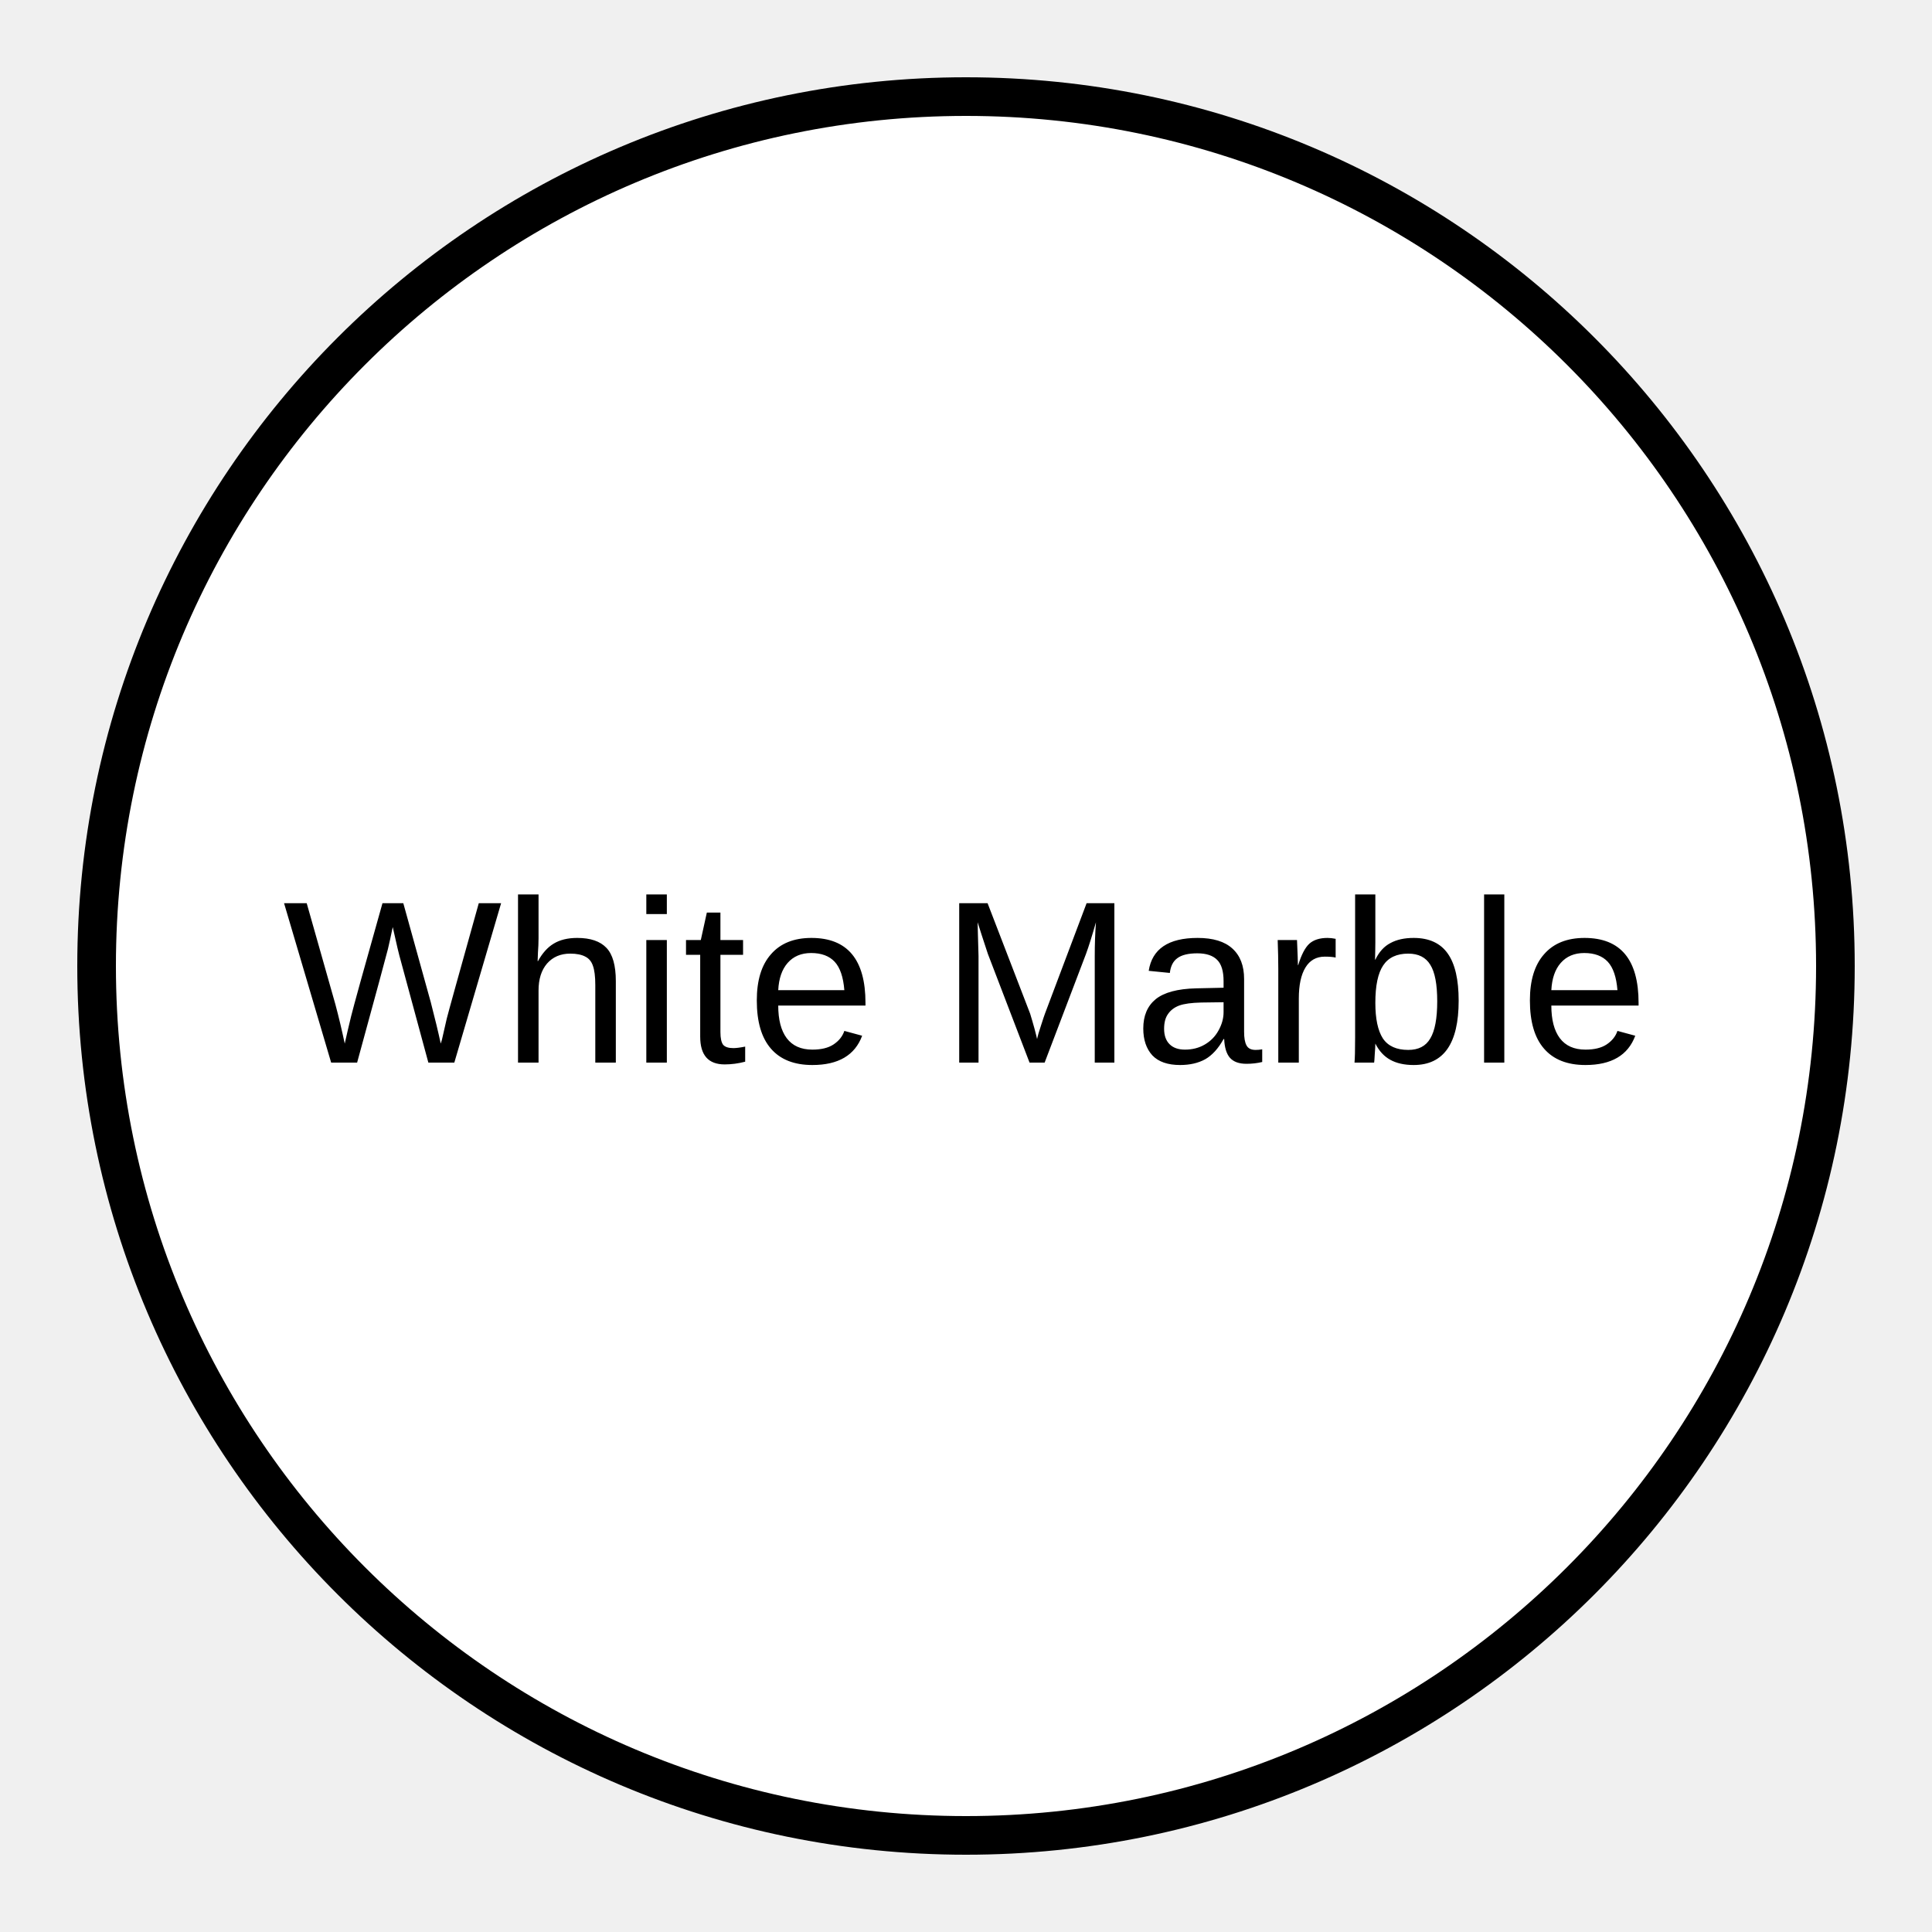
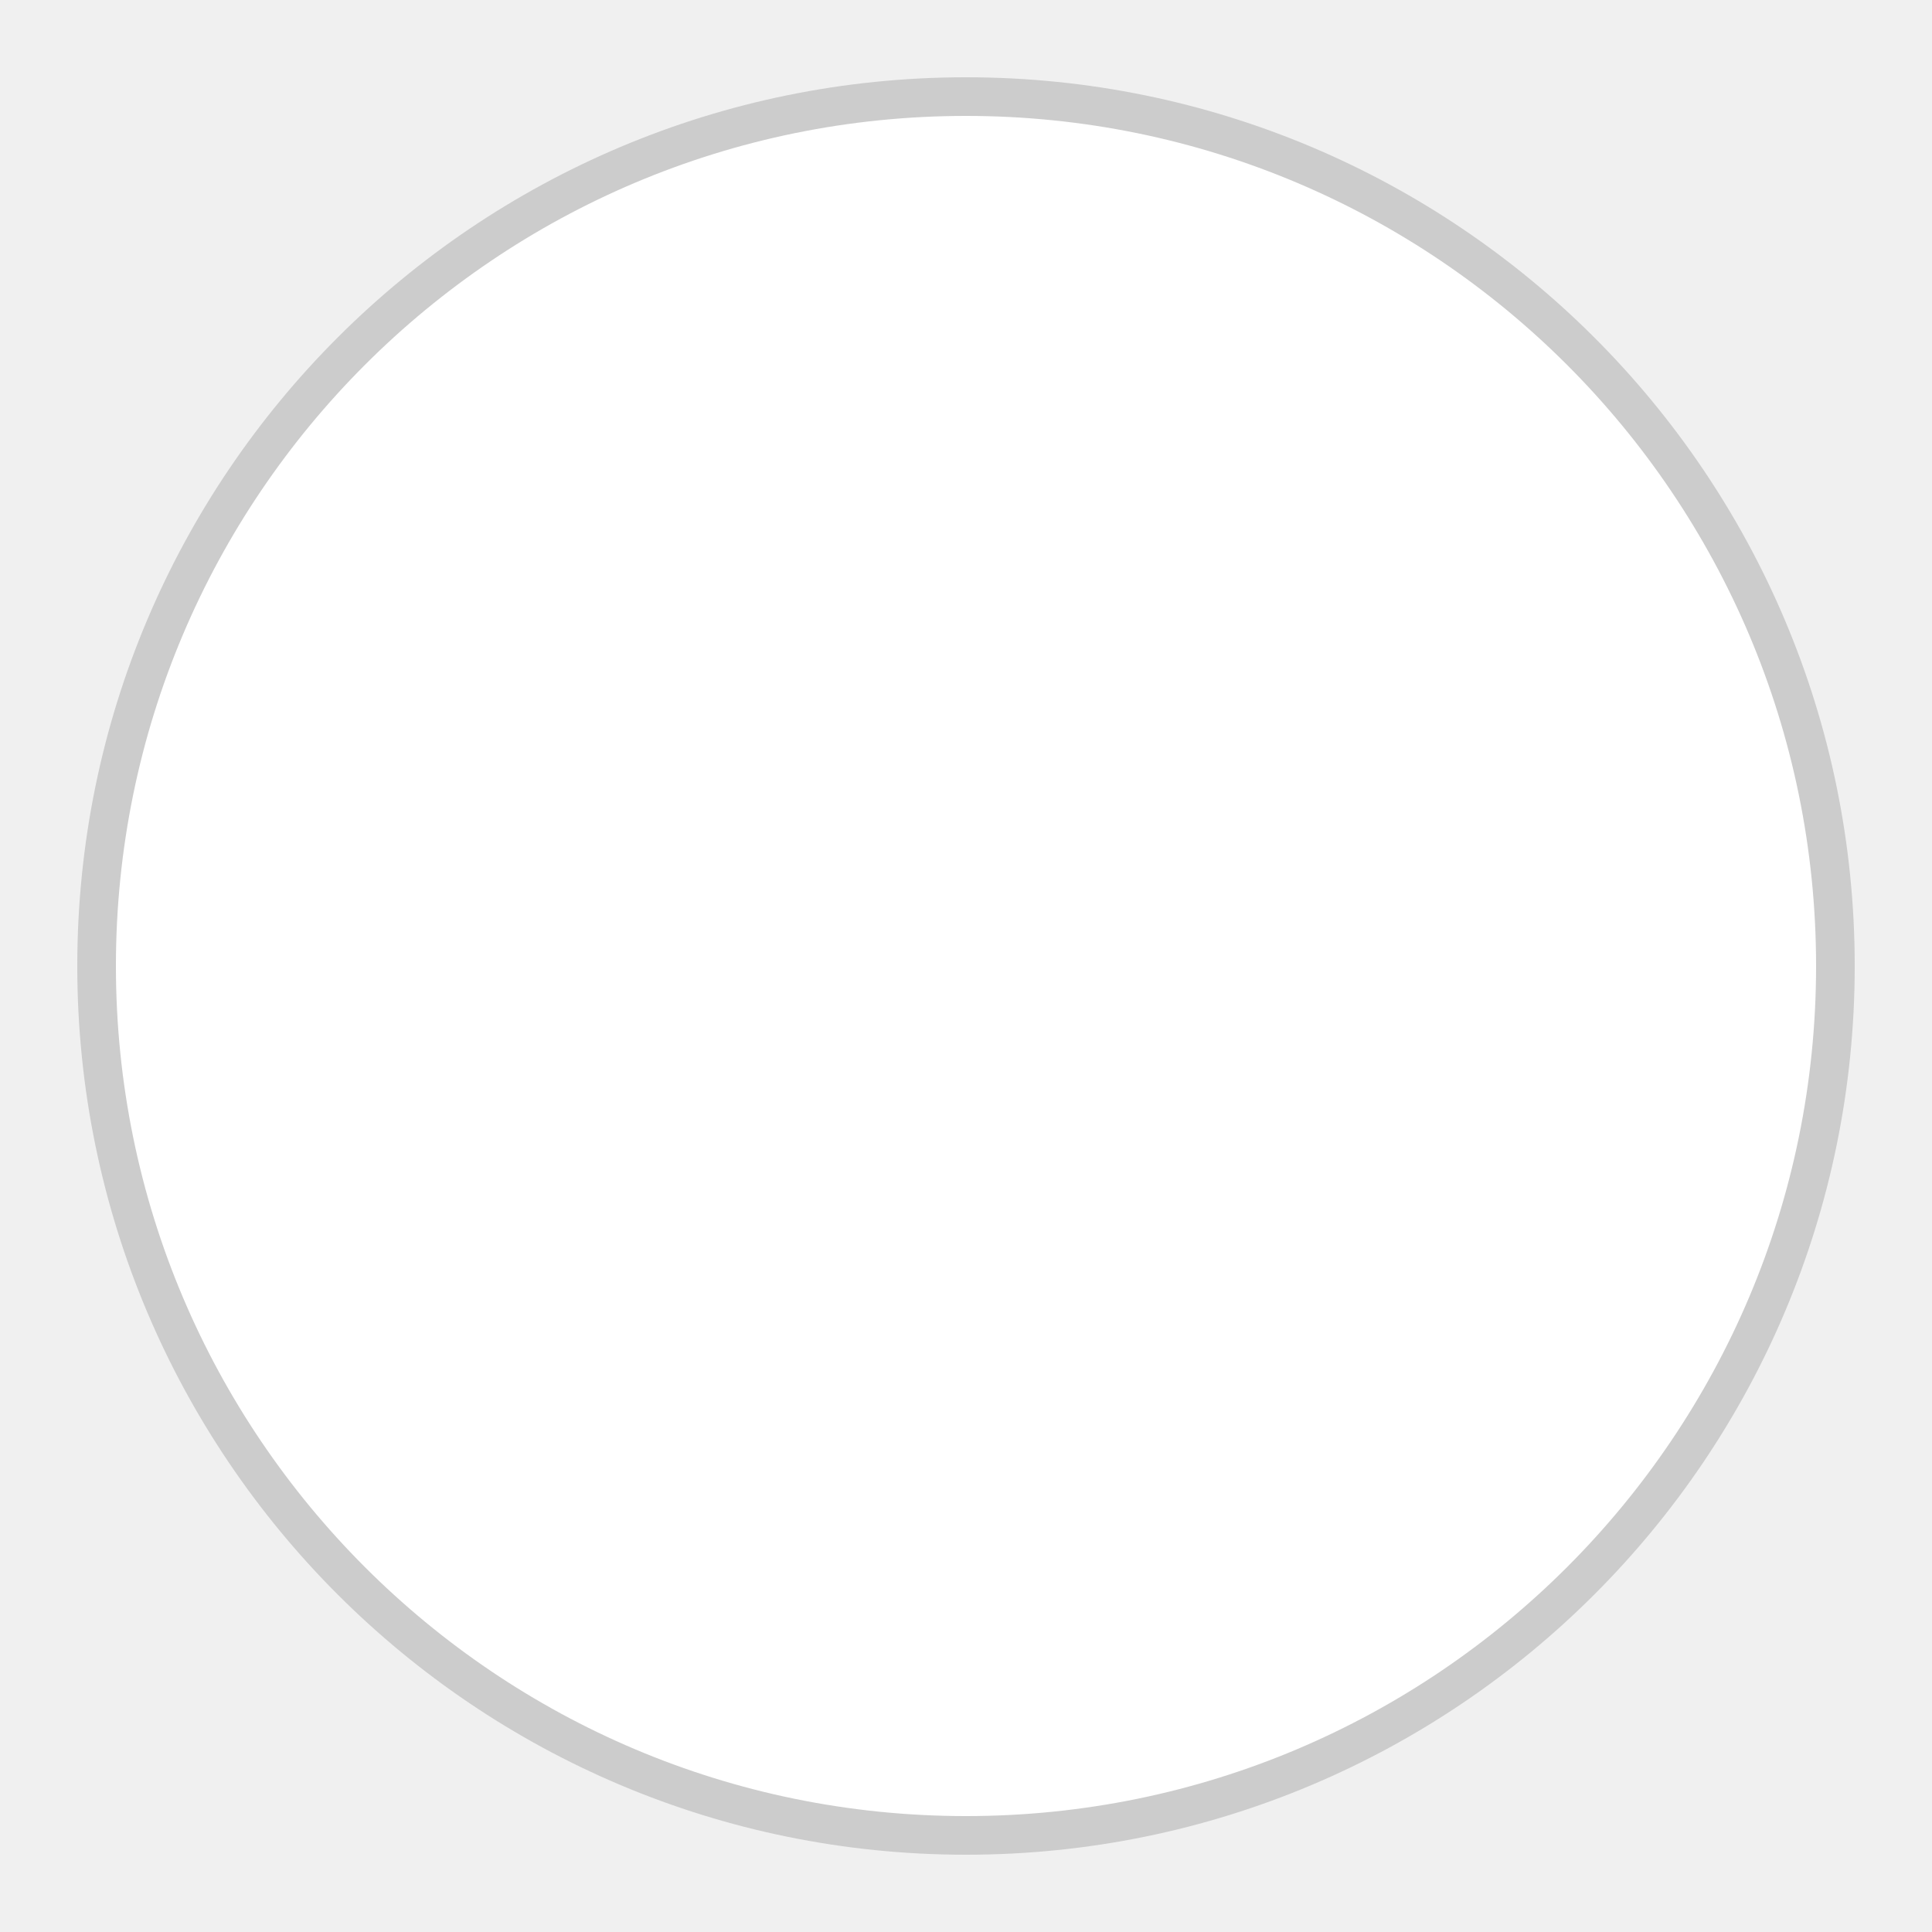
<svg xmlns="http://www.w3.org/2000/svg" width="100" height="100">
-   <circle cx="50" cy="50" r="45" fill="white" stroke="black" stroke-width="2" />
-   <text x="50" y="55" text-anchor="middle" font-family="Arial" font-size="12" fill="black">White Marble</text>
+   <circle cx="50" cy="50" r="45" fill="white" stroke="#ccc" stroke-width="2" />
</svg>
